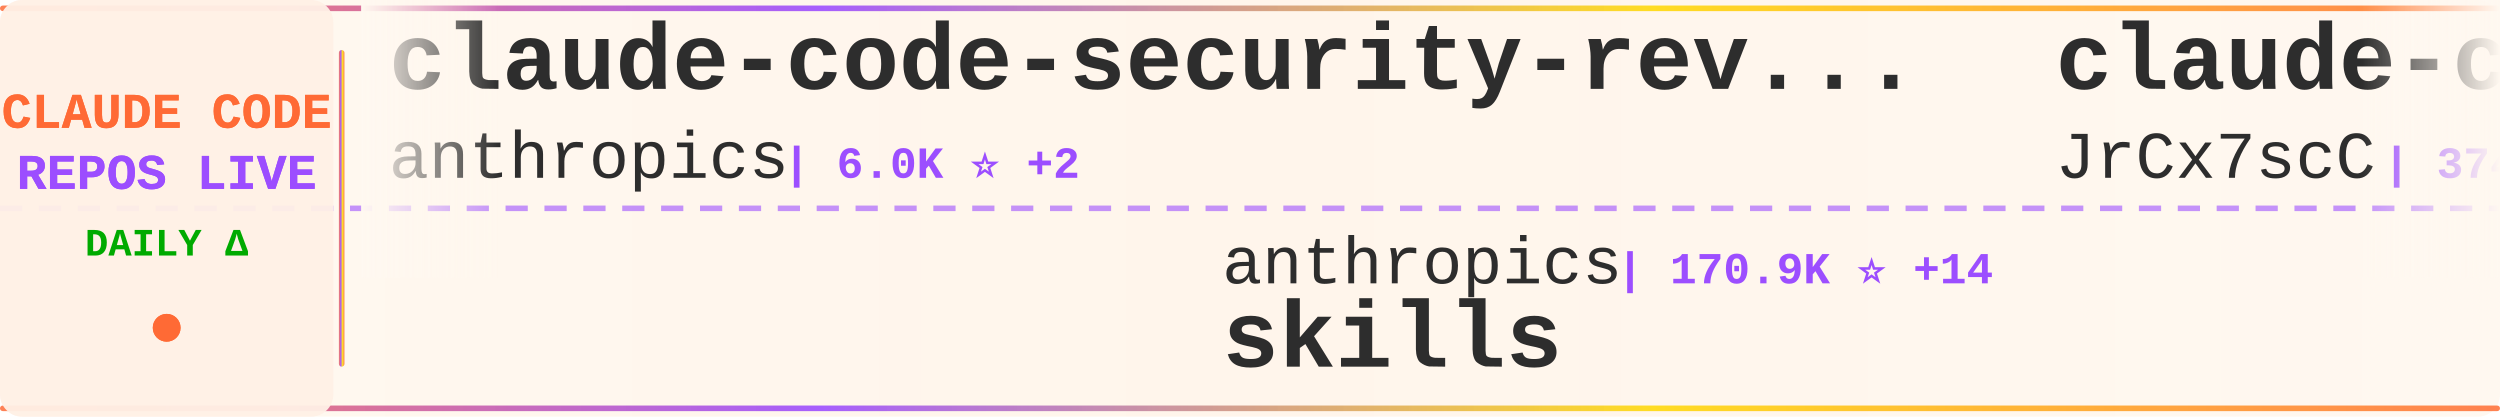
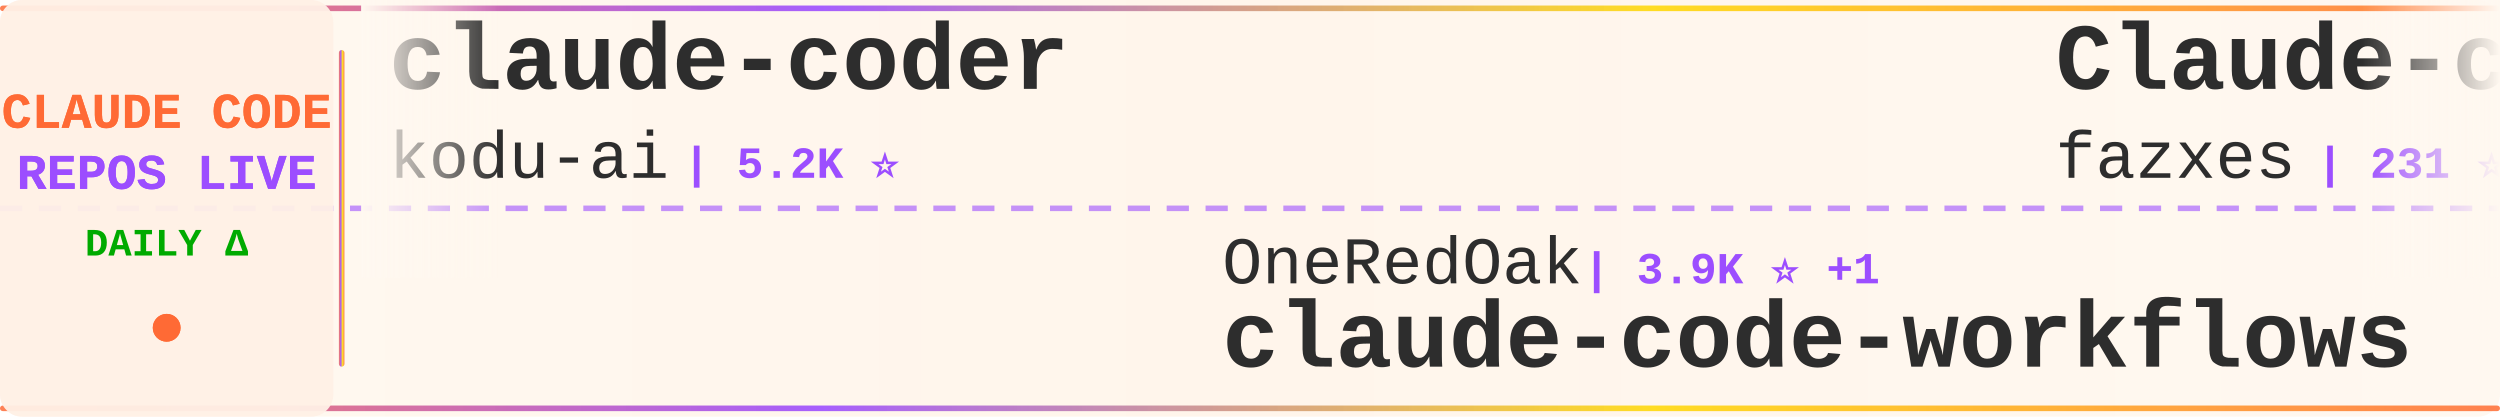
<svg xmlns="http://www.w3.org/2000/svg" width="900" height="150">
  <defs>
    <linearGradient id="tickerBg" x1="0%" y1="0%" x2="100%" y2="0%">
      <stop offset="0%" style="stop-color:#fff8f0;stop-opacity:0.98" />
      <stop offset="50%" style="stop-color:#fff5eb;stop-opacity:1" />
      <stop offset="100%" style="stop-color:#fff8f0;stop-opacity:0.98" />
    </linearGradient>
    <linearGradient id="borderGrad" x1="0%" y1="0%" x2="100%" y2="0%">
      <stop offset="0%" style="stop-color:#FF6B35;stop-opacity:0.85">
        <animate attributeName="stop-opacity" values="0.85;1;0.85" dur="2s" repeatCount="indefinite" />
      </stop>
      <stop offset="33%" style="stop-color:#9C4EFF;stop-opacity:0.9">
        <animate attributeName="stop-opacity" values="0.9;1;0.9" dur="2.2s" repeatCount="indefinite" />
      </stop>
      <stop offset="66%" style="stop-color:#FFD700;stop-opacity:0.85">
        <animate attributeName="stop-opacity" values="0.85;1;0.85" dur="1.8s" repeatCount="indefinite" />
      </stop>
      <stop offset="100%" style="stop-color:#FF6B35;stop-opacity:0.85">
        <animate attributeName="stop-opacity" values="0.85;1;0.85" dur="2s" repeatCount="indefinite" />
      </stop>
    </linearGradient>
    <filter id="textGlow">
      <feGaussianBlur stdDeviation="0.15" result="coloredBlur" />
      <feMerge>
        <feMergeNode in="coloredBlur" />
        <feMergeNode in="SourceGraphic" />
      </feMerge>
    </filter>
    <filter id="metricGlow">
      <feGaussianBlur stdDeviation="0.2" result="coloredBlur" />
      <feMerge>
        <feMergeNode in="coloredBlur" />
        <feMergeNode in="SourceGraphic" />
      </feMerge>
    </filter>
    <linearGradient id="leftFade" x1="0%" y1="0%" x2="100%" y2="0%">
      <stop offset="0%" style="stop-color:#fff8f0;stop-opacity:1" />
      <stop offset="100%" style="stop-color:#fff8f0;stop-opacity:0" />
    </linearGradient>
    <linearGradient id="rightFade" x1="0%" y1="0%" x2="100%" y2="0%">
      <stop offset="0%" style="stop-color:#fff8f0;stop-opacity:0" />
      <stop offset="100%" style="stop-color:#fff8f0;stop-opacity:1" />
    </linearGradient>
  </defs>
  <rect width="900" height="150" fill="url(#tickerBg)" rx="8" />
  <rect x="0" y="2" width="900" height="2" fill="url(#borderGrad)" rx="1" />
  <rect x="0" y="146" width="900" height="2" fill="url(#borderGrad)" rx="1" />
  <line x1="0" y1="75" x2="900" y2="75" stroke="#9C4EFF" stroke-width="2" stroke-dasharray="8 6" opacity="0.6" />
  <rect x="0" y="0" width="120" height="150" fill="#fff0e6" opacity="0.95" rx="8" />
  <text x="60" y="46" font-family="'Courier New', monospace" font-size="18" font-weight="bold" fill="#FF6B35" text-anchor="middle" filter="url(#textGlow)">
    CLAUDE CODE
  </text>
  <text x="60" y="68" font-family="'Courier New', monospace" font-size="18" font-weight="bold" fill="#9C4EFF" text-anchor="middle" filter="url(#textGlow)">
    REPOS LIVE
  </text>
  <text x="60" y="92" font-family="'Courier New', monospace" font-size="14" font-weight="bold" fill="#00aa00" text-anchor="middle">
    DAILY Δ
  </text>
  <circle cx="60" cy="118" r="5" fill="#FF6B35" filter="url(#metricGlow)">
    <animate attributeName="r" values="4;6;4" dur="1.5s" repeatCount="indefinite" />
    <animate attributeName="opacity" values="0.6;1;0.6" dur="1.5s" repeatCount="indefinite" />
  </circle>
  <rect x="122" y="18" width="2" height="114" fill="url(#borderGrad)" rx="1" />
  <clipPath id="tickerClip">
    <rect x="130" y="0" width="770" height="150" />
  </clipPath>
  <g clip-path="url(#tickerClip)">
    <g id="tickerItems">
      <animateTransform attributeName="transform" attributeType="XML" type="translate" from="0 0" to="-3000 0" dur="54s" repeatCount="indefinite" />
      <g transform="translate(0, 0)">
-         <text x="140" y="32" font-family="'Courier New', monospace" font-size="34" font-weight="bold" fill="#2d2d2d">claude-code-security-rev...</text>
-         <text x="140" y="64" font-family="'Courier New', monospace" font-size="24" font-weight="normal" fill="#2d2d2d" opacity="1.0">anthropics</text>
-         <text x="282" y="64" font-family="'Courier New', monospace" font-size="16" font-weight="bold" fill="#9C4EFF"> | 6.0K ⭐ +2</text>
+         <text x="140" y="32" font-family="'Courier New', monospace" font-size="34" font-weight="bold" fill="#2d2d2d">claude-coder</text>
+         <text x="140" y="64" font-family="'Courier New', monospace" font-size="24" font-weight="normal" fill="#2d2d2d" opacity="1.0">kodu-ai</text>
+         <text x="246" y="64" font-family="'Courier New', monospace" font-size="16" font-weight="bold" fill="#9C4EFF"> | 5.2K ⭐</text>
      </g>
      <g transform="translate(300, 0)">
-         <text x="140" y="102" font-family="'Courier New', monospace" font-size="24" font-weight="normal" fill="#2d2d2d" opacity="1.0">anthropics</text>
-         <text x="282" y="102" font-family="'Courier New', monospace" font-size="16" font-weight="bold" fill="#9C4EFF"> | 170.9K ⭐ +14</text>
-         <text x="140" y="132" font-family="'Courier New', monospace" font-size="34" font-weight="bold" fill="#2d2d2d">skills</text>
+         <text x="140" y="102" font-family="'Courier New', monospace" font-size="24" font-weight="normal" fill="#2d2d2d" opacity="1.0">OneRedOak</text>
+         <text x="270" y="102" font-family="'Courier New', monospace" font-size="16" font-weight="bold" fill="#9C4EFF"> | 3.9K ⭐ +1</text>
+         <text x="140" y="132" font-family="'Courier New', monospace" font-size="34" font-weight="bold" fill="#2d2d2d">claude-code-workflows</text>
      </g>
      <g transform="translate(600, 0)">
+         <text x="140" y="32" font-family="'Courier New', monospace" font-size="34" font-weight="bold" fill="#2d2d2d">Claude-code</text>
+         <text x="140" y="64" font-family="'Courier New', monospace" font-size="24" font-weight="normal" fill="#2d2d2d" opacity="1.0">fazxes</text>
+         <text x="234" y="64" font-family="'Courier New', monospace" font-size="16" font-weight="bold" fill="#9C4EFF"> | 231 ⭐</text>
+       </g>
+       <g transform="translate(900, 0)">
+         <text x="140" y="102" font-family="'Courier New', monospace" font-size="24" font-weight="normal" fill="#2d2d2d" opacity="1.0">edmund-io</text>
+         <text x="270" y="102" font-family="'Courier New', monospace" font-size="16" font-weight="bold" fill="#9C4EFF"> | 1.5K ⭐</text>
+         <text x="140" y="132" font-family="'Courier New', monospace" font-size="34" font-weight="bold" fill="#2d2d2d">edmunds-claude-code</text>
+       </g>
+       <g transform="translate(1200, 0)">
+         <text x="140" y="32" font-family="'Courier New', monospace" font-size="34" font-weight="bold" fill="#2d2d2d">claude_code_src</text>
+         <text x="140" y="64" font-family="'Courier New', monospace" font-size="24" font-weight="normal" fill="#2d2d2d" opacity="1.0">ponponon</text>
+         <text x="258" y="64" font-family="'Courier New', monospace" font-size="16" font-weight="bold" fill="#9C4EFF"> | 2.3K ⭐</text>
+       </g>
+       <g transform="translate(1500, 0)">
+         <text x="140" y="102" font-family="'Courier New', monospace" font-size="24" font-weight="normal" fill="#2d2d2d" opacity="1.0">shareAI-lab</text>
+         <text x="294" y="102" font-family="'Courier New', monospace" font-size="16" font-weight="bold" fill="#9C4EFF"> | 74.9K ⭐ +4</text>
+         <text x="140" y="132" font-family="'Courier New', monospace" font-size="34" font-weight="bold" fill="#2d2d2d">learn-claude-code</text>
+       </g>
+       <g transform="translate(1800, 0)">
        <text x="140" y="32" font-family="'Courier New', monospace" font-size="34" font-weight="bold" fill="#2d2d2d">claude-code-source</text>
        <text x="140" y="64" font-family="'Courier New', monospace" font-size="24" font-weight="normal" fill="#2d2d2d" opacity="1.0">JrCx7scC</text>
        <text x="258" y="64" font-family="'Courier New', monospace" font-size="16" font-weight="bold" fill="#9C4EFF"> | 374 ⭐</text>
      </g>
-       <g transform="translate(900, 0)">
-         <text x="140" y="102" font-family="'Courier New', monospace" font-size="24" font-weight="normal" fill="#2d2d2d" opacity="1.0">fuergaosi233</text>
-         <text x="306" y="102" font-family="'Courier New', monospace" font-size="16" font-weight="bold" fill="#9C4EFF"> | 2.8K ⭐</text>
-         <text x="140" y="132" font-family="'Courier New', monospace" font-size="34" font-weight="bold" fill="#2d2d2d">claude-code-proxy</text>
-       </g>
-       <g transform="translate(1200, 0)">
-         <text x="140" y="32" font-family="'Courier New', monospace" font-size="34" font-weight="bold" fill="#2d2d2d">claude-code-local</text>
-         <text x="140" y="64" font-family="'Courier New', monospace" font-size="24" font-weight="normal" fill="#2d2d2d" opacity="1.0">nicedreamzapp</text>
-         <text x="318" y="64" font-family="'Courier New', monospace" font-size="16" font-weight="bold" fill="#9C4EFF"> | 3.2K ⭐</text>
-       </g>
-       <g transform="translate(1500, 0)">
-         <text x="140" y="102" font-family="'Courier New', monospace" font-size="24" font-weight="normal" fill="#2d2d2d" opacity="1.0">shanraisshan</text>
-         <text x="306" y="102" font-family="'Courier New', monospace" font-size="16" font-weight="bold" fill="#9C4EFF"> | 64.8K ⭐ -1</text>
-         <text x="140" y="132" font-family="'Courier New', monospace" font-size="34" font-weight="bold" fill="#2d2d2d">claude-code-best-practic...</text>
-       </g>
-       <g transform="translate(1800, 0)">
-         <text x="140" y="32" font-family="'Courier New', monospace" font-size="34" font-weight="bold" fill="#2d2d2d">awesome-claude-code-suba...</text>
-         <text x="140" y="64" font-family="'Courier New', monospace" font-size="24" font-weight="normal" fill="#2d2d2d" opacity="1.0">VoltAgent</text>
-         <text x="270" y="64" font-family="'Courier New', monospace" font-size="16" font-weight="bold" fill="#9C4EFF"> | 24.5K ⭐ +2</text>
-       </g>
      <g transform="translate(2100, 0)">
-         <text x="140" y="102" font-family="'Courier New', monospace" font-size="24" font-weight="normal" fill="#2d2d2d" opacity="1.0">AICoderTudou</text>
-         <text x="306" y="102" font-family="'Courier New', monospace" font-size="16" font-weight="bold" fill="#9C4EFF"> | 496 ⭐</text>
-         <text x="140" y="132" font-family="'Courier New', monospace" font-size="34" font-weight="bold" fill="#2d2d2d">claude-code-tudou</text>
+         <text x="140" y="102" font-family="'Courier New', monospace" font-size="24" font-weight="normal" fill="#2d2d2d" opacity="1.0">KPR111</text>
+         <text x="234" y="102" font-family="'Courier New', monospace" font-size="16" font-weight="bold" fill="#9C4EFF"> | 18 ⭐</text>
+         <text x="140" y="132" font-family="'Courier New', monospace" font-size="34" font-weight="bold" fill="#2d2d2d">Claude-Code</text>
      </g>
      <g transform="translate(2400, 0)">
-         <text x="140" y="32" font-family="'Courier New', monospace" font-size="34" font-weight="bold" fill="#2d2d2d">claude-code-from-scratch</text>
-         <text x="140" y="64" font-family="'Courier New', monospace" font-size="24" font-weight="normal" fill="#2d2d2d" opacity="1.0">Windy3f3f3f3f</text>
-         <text x="318" y="64" font-family="'Courier New', monospace" font-size="16" font-weight="bold" fill="#9C4EFF"> | 2.6K ⭐</text>
+         <text x="140" y="32" font-family="'Courier New', monospace" font-size="34" font-weight="bold" fill="#2d2d2d">claude-code-hub</text>
+         <text x="140" y="64" font-family="'Courier New', monospace" font-size="24" font-weight="normal" fill="#2d2d2d" opacity="1.0">ding113</text>
+         <text x="246" y="64" font-family="'Courier New', monospace" font-size="16" font-weight="bold" fill="#9C4EFF"> | 3.3K ⭐</text>
      </g>
      <g transform="translate(2700, 0)">
-         <text x="140" y="102" font-family="'Courier New', monospace" font-size="24" font-weight="normal" fill="#2d2d2d" opacity="1.0">darcyegb</text>
-         <text x="258" y="102" font-family="'Courier New', monospace" font-size="16" font-weight="bold" fill="#9C4EFF"> | 760 ⭐</text>
-         <text x="140" y="132" font-family="'Courier New', monospace" font-size="34" font-weight="bold" fill="#2d2d2d">ClaudeCodeAgents</text>
+         <text x="140" y="102" font-family="'Courier New', monospace" font-size="24" font-weight="normal" fill="#2d2d2d" opacity="1.0">WorldFlowAI</text>
+         <text x="294" y="102" font-family="'Courier New', monospace" font-size="16" font-weight="bold" fill="#9C4EFF"> | 1.5K ⭐ +10</text>
+         <text x="140" y="132" font-family="'Courier New', monospace" font-size="34" font-weight="bold" fill="#2d2d2d">everything-claude-code</text>
      </g>
      <g transform="translate(3000, 0)">
-         <text x="140" y="32" font-family="'Courier New', monospace" font-size="34" font-weight="bold" fill="#2d2d2d">claude-code-security-rev...</text>
-         <text x="140" y="64" font-family="'Courier New', monospace" font-size="24" font-weight="normal" fill="#2d2d2d" opacity="1.0">anthropics</text>
-         <text x="282" y="64" font-family="'Courier New', monospace" font-size="16" font-weight="bold" fill="#9C4EFF"> | 6.0K ⭐ +2</text>
+         <text x="140" y="32" font-family="'Courier New', monospace" font-size="34" font-weight="bold" fill="#2d2d2d">claude-coder</text>
+         <text x="140" y="64" font-family="'Courier New', monospace" font-size="24" font-weight="normal" fill="#2d2d2d" opacity="1.0">kodu-ai</text>
+         <text x="246" y="64" font-family="'Courier New', monospace" font-size="16" font-weight="bold" fill="#9C4EFF"> | 5.2K ⭐</text>
      </g>
      <g transform="translate(3300, 0)">
-         <text x="140" y="102" font-family="'Courier New', monospace" font-size="24" font-weight="normal" fill="#2d2d2d" opacity="1.0">anthropics</text>
-         <text x="282" y="102" font-family="'Courier New', monospace" font-size="16" font-weight="bold" fill="#9C4EFF"> | 170.9K ⭐ +14</text>
-         <text x="140" y="132" font-family="'Courier New', monospace" font-size="34" font-weight="bold" fill="#2d2d2d">skills</text>
+         <text x="140" y="102" font-family="'Courier New', monospace" font-size="24" font-weight="normal" fill="#2d2d2d" opacity="1.0">OneRedOak</text>
+         <text x="270" y="102" font-family="'Courier New', monospace" font-size="16" font-weight="bold" fill="#9C4EFF"> | 3.9K ⭐ +1</text>
+         <text x="140" y="132" font-family="'Courier New', monospace" font-size="34" font-weight="bold" fill="#2d2d2d">claude-code-workflows</text>
      </g>
      <g transform="translate(3600, 0)">
-         <text x="140" y="32" font-family="'Courier New', monospace" font-size="34" font-weight="bold" fill="#2d2d2d">claude-code-source</text>
-         <text x="140" y="64" font-family="'Courier New', monospace" font-size="24" font-weight="normal" fill="#2d2d2d" opacity="1.0">JrCx7scC</text>
-         <text x="258" y="64" font-family="'Courier New', monospace" font-size="16" font-weight="bold" fill="#9C4EFF"> | 374 ⭐</text>
+         <text x="140" y="32" font-family="'Courier New', monospace" font-size="34" font-weight="bold" fill="#2d2d2d">Claude-code</text>
+         <text x="140" y="64" font-family="'Courier New', monospace" font-size="24" font-weight="normal" fill="#2d2d2d" opacity="1.0">fazxes</text>
+         <text x="234" y="64" font-family="'Courier New', monospace" font-size="16" font-weight="bold" fill="#9C4EFF"> | 231 ⭐</text>
      </g>
      <g transform="translate(3900, 0)">
-         <text x="140" y="102" font-family="'Courier New', monospace" font-size="24" font-weight="normal" fill="#2d2d2d" opacity="1.0">fuergaosi233</text>
-         <text x="306" y="102" font-family="'Courier New', monospace" font-size="16" font-weight="bold" fill="#9C4EFF"> | 2.8K ⭐</text>
-         <text x="140" y="132" font-family="'Courier New', monospace" font-size="34" font-weight="bold" fill="#2d2d2d">claude-code-proxy</text>
+         <text x="140" y="102" font-family="'Courier New', monospace" font-size="24" font-weight="normal" fill="#2d2d2d" opacity="1.0">edmund-io</text>
+         <text x="270" y="102" font-family="'Courier New', monospace" font-size="16" font-weight="bold" fill="#9C4EFF"> | 1.5K ⭐</text>
+         <text x="140" y="132" font-family="'Courier New', monospace" font-size="34" font-weight="bold" fill="#2d2d2d">edmunds-claude-code</text>
      </g>
    </g>
  </g>
  <rect x="130" y="0" width="50" height="100" fill="url(#leftFade)" />
  <rect x="850" y="0" width="50" height="100" fill="url(#rightFade)" />
</svg>
